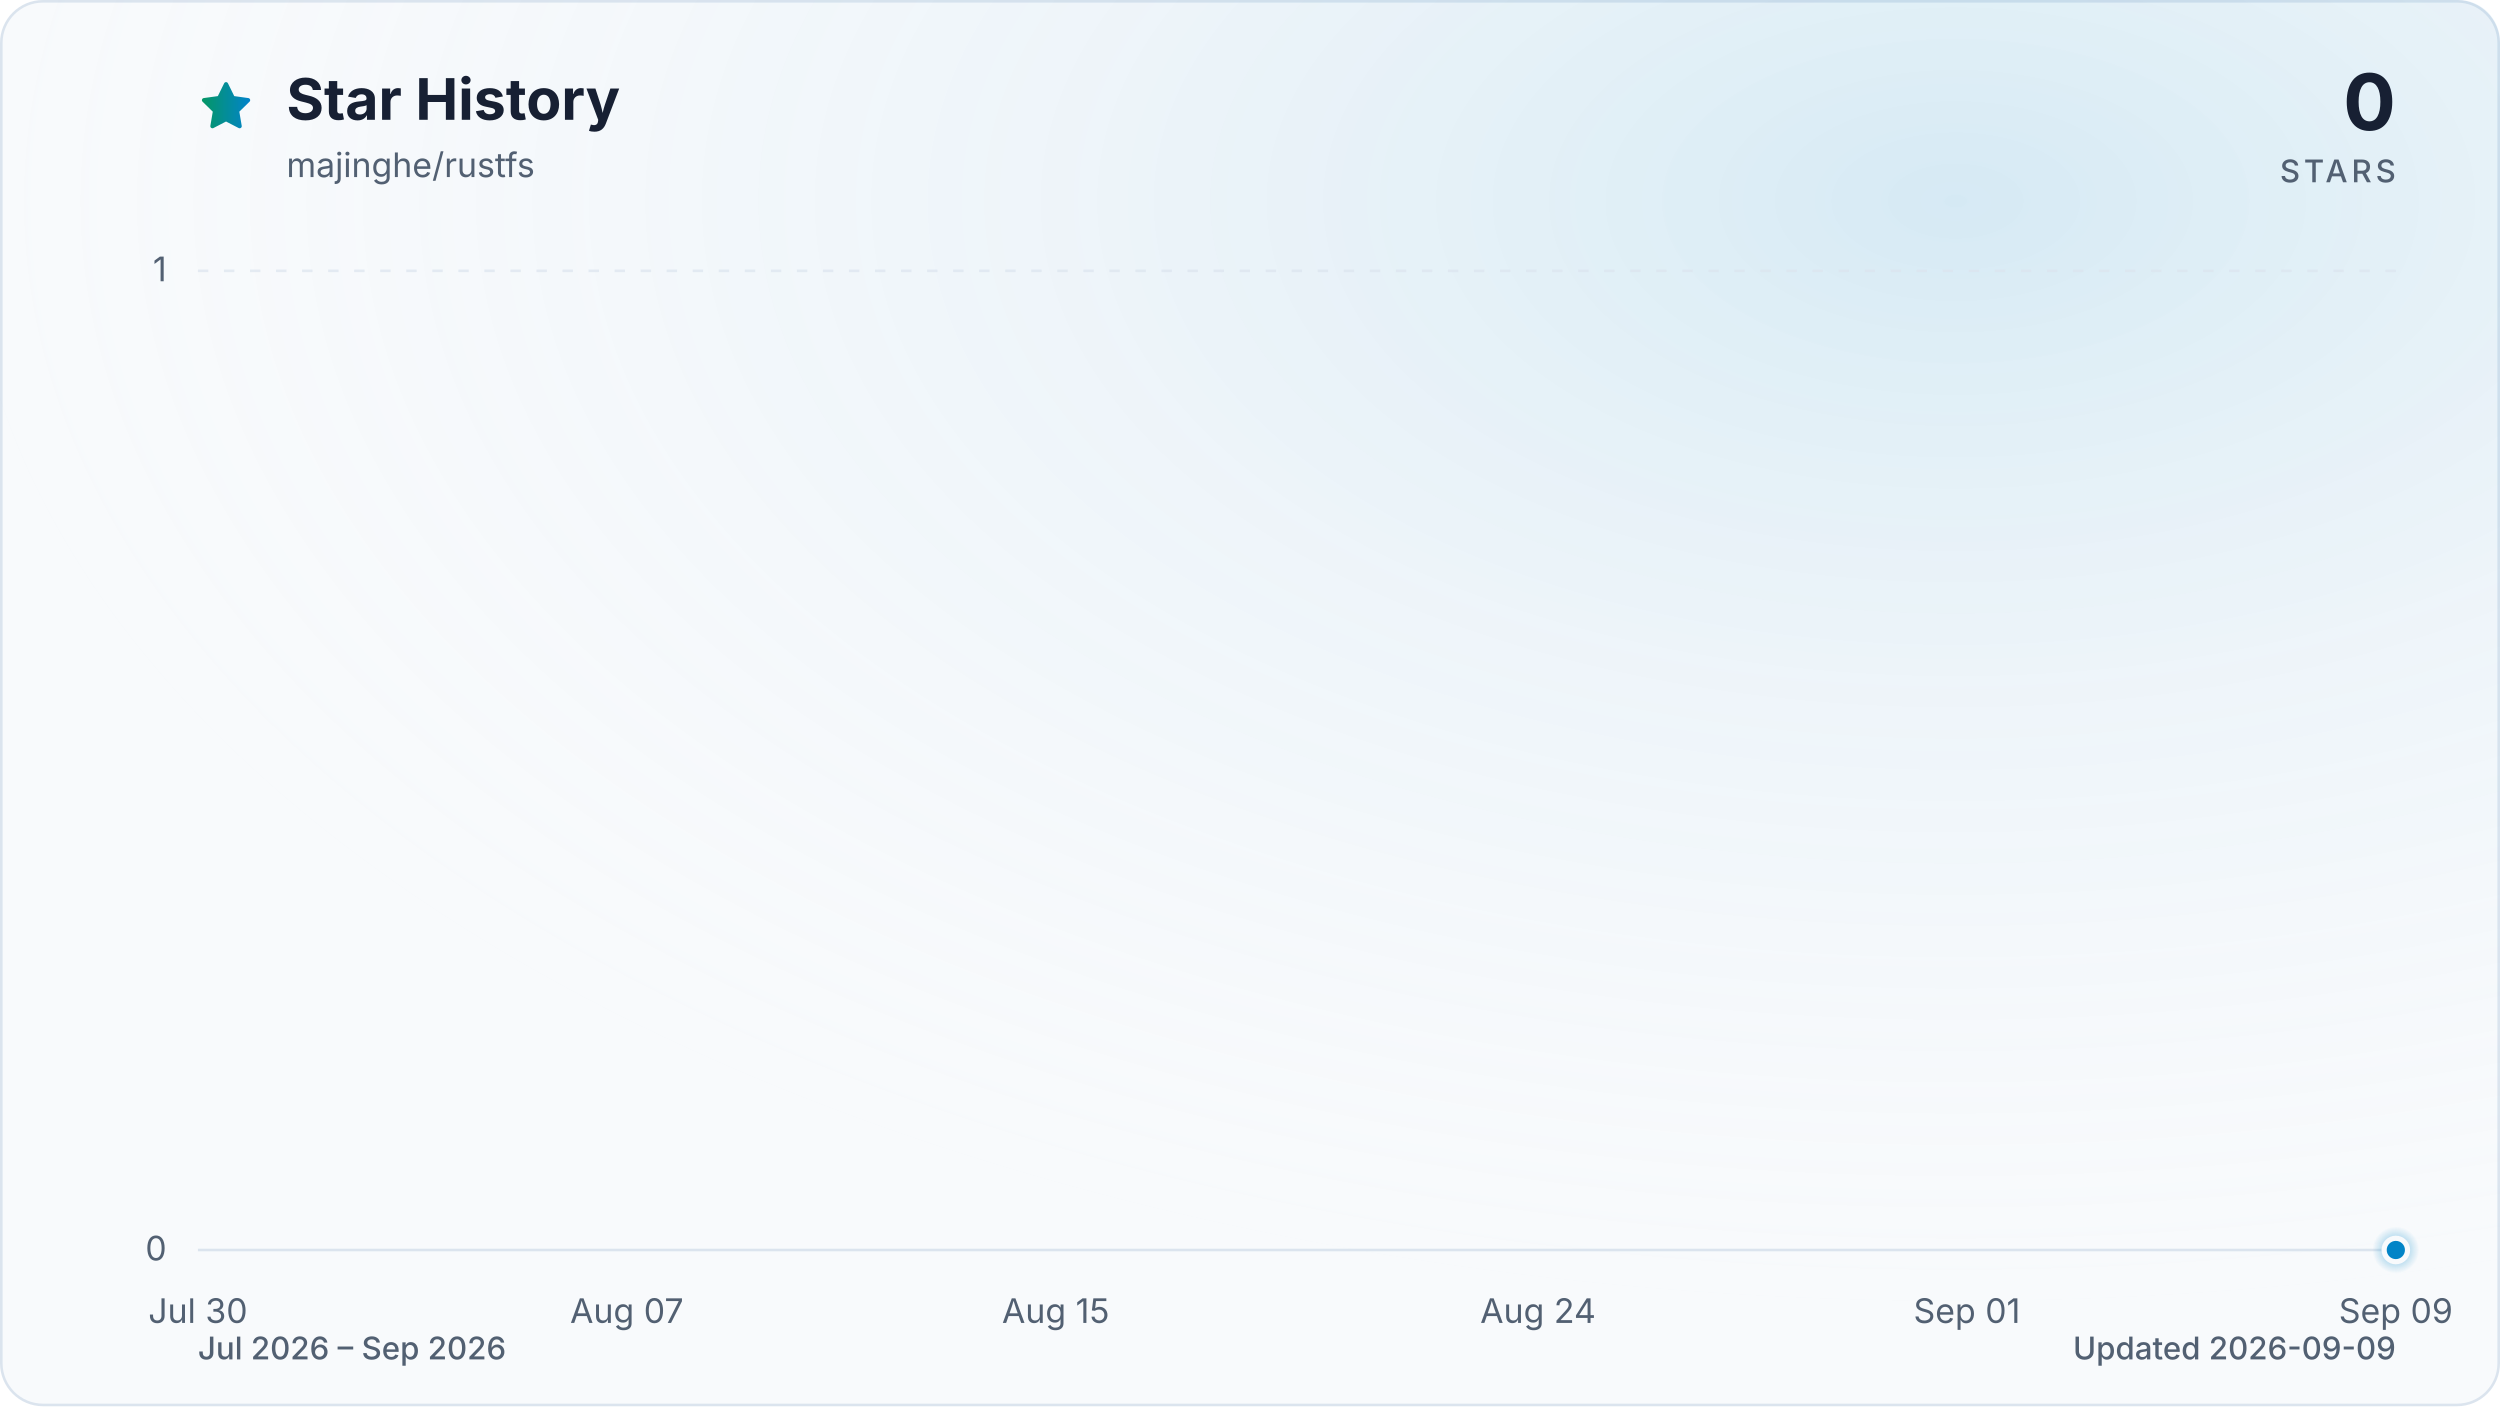
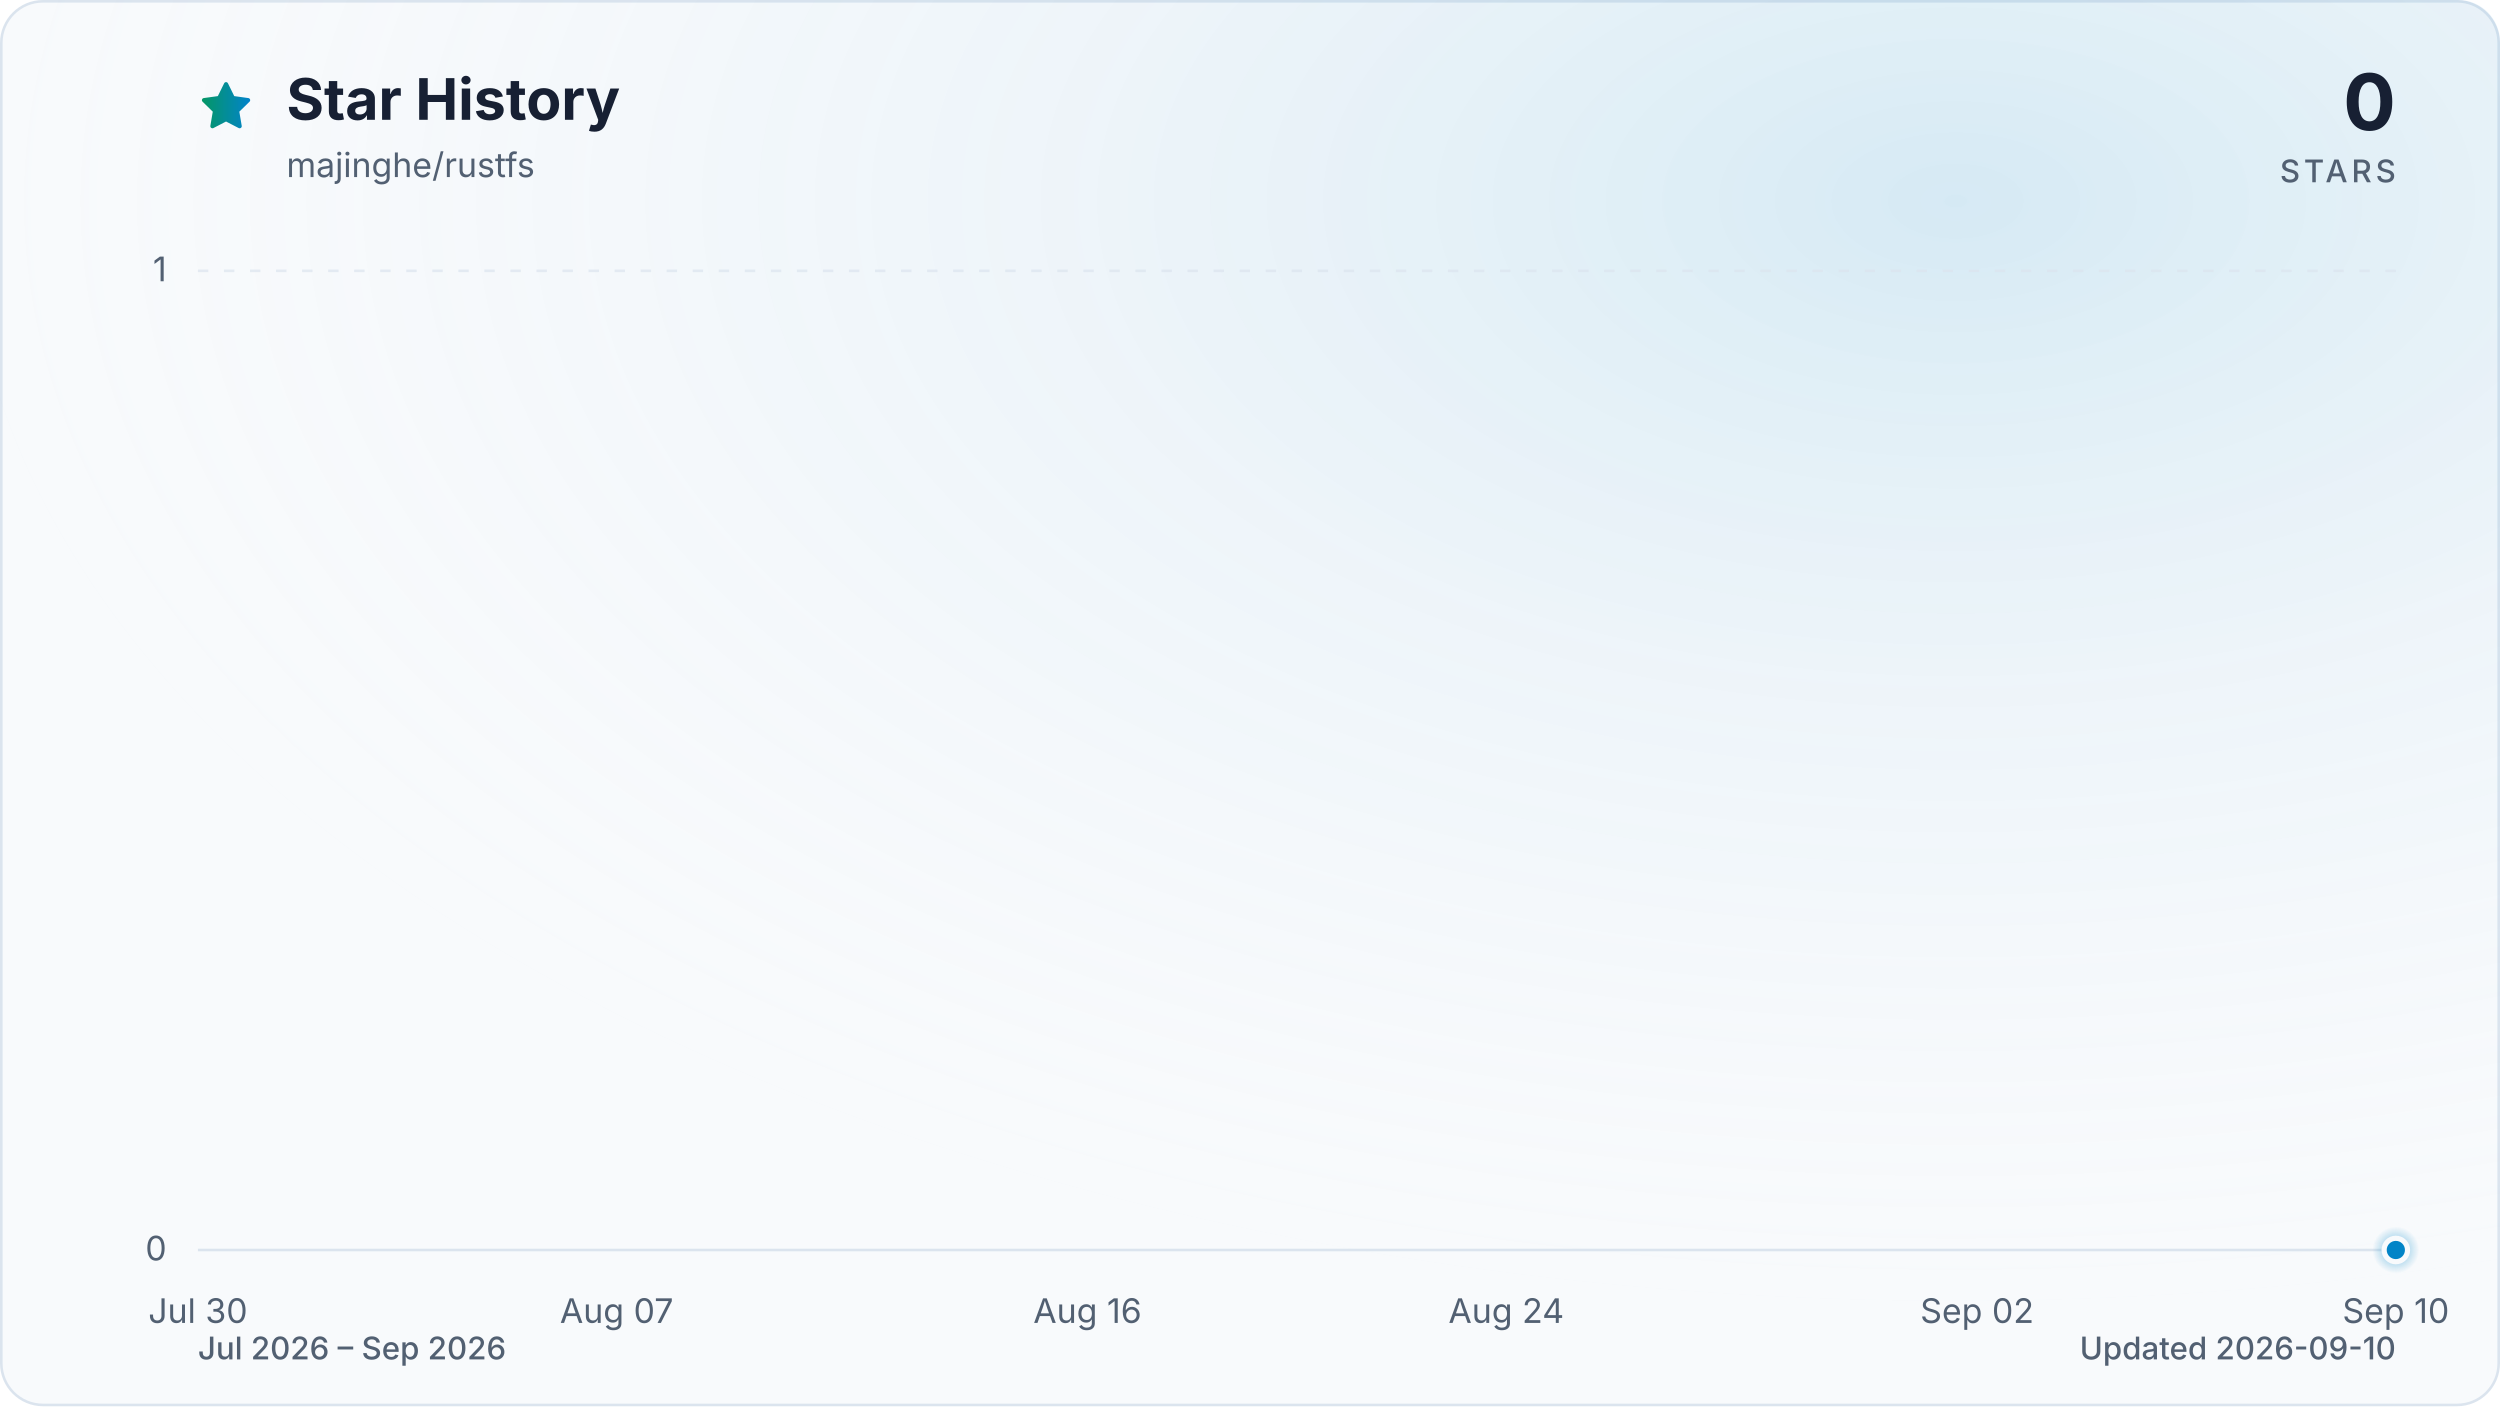
<svg xmlns="http://www.w3.org/2000/svg" viewBox="0 0 960 540" role="img" aria-labelledby="title description" data-style="gradient" data-variant="glow" data-animated="true">
  <defs>
    <linearGradient id="trend" x1="0" y1="0" x2="1" y2="0">
      <stop offset="0%" stop-color="#059669" />
      <stop offset="100%" stop-color="#0284c7" />
    </linearGradient>
    <linearGradient id="area" x1="0" y1="0" x2="0" y2="1">
      <stop offset="0%" stop-color="#059669" stop-opacity="0.30" />
      <stop offset="55%" stop-color="#0284c7" stop-opacity="0.10" />
      <stop offset="100%" stop-color="#0284c7" stop-opacity="0.01" />
    </linearGradient>
    <radialGradient id="marker-halo" cx="50%" cy="50%" r="50%">
      <stop offset="0%" stop-color="#0284c7" stop-opacity="0.55" />
      <stop offset="100%" stop-color="#0284c7" stop-opacity="0" />
    </radialGradient>
    <radialGradient id="surface-glow" cx="78%" cy="14%" r="80%">
      <stop offset="0%" stop-color="#0284c7" stop-opacity="0.14" />
      <stop offset="100%" stop-color="#f8fafc" stop-opacity="0" />
    </radialGradient>
    <filter id="trend-glow" x="-20%" y="-20%" width="140%" height="140%">
      <feGaussianBlur stdDeviation="7" />
    </filter>
  </defs>
  <style>
.trend-enter{transform-box:fill-box;transform-origin:center;animation:trend-enter 520ms cubic-bezier(0.16,1,0.3,1)}
.marker-enter{transform-box:fill-box;transform-origin:center;animation:marker-enter 320ms cubic-bezier(0.16,1,0.3,1) 200ms both}
.marker-pulse{transform-box:fill-box;transform-origin:center;animation:marker-pulse 2.6s ease-out infinite}
@keyframes trend-enter{from{opacity:.35;transform:translateY(10px)}to{opacity:1;transform:translateY(0)}}
@keyframes marker-enter{from{opacity:0;transform:scale(.4)}to{opacity:1;transform:scale(1)}}
@keyframes marker-pulse{0%{opacity:.5;transform:scale(.7)}70%,100%{opacity:0;transform:scale(2.1)}}
@media (prefers-reduced-motion:reduce){.trend-enter,.marker-enter,.marker-pulse{animation:none!important}}
@media (prefers-reduced-motion:reduce){.marker-pulse{opacity:0}}
</style>
  <rect x="0.5" y="0.5" width="959" height="539" fill="#f8fafc" stroke="#dbe4ee" stroke-width="1" rx="16" />
  <rect width="960" height="540" fill="url(#surface-glow)" rx="16" />
  <path d="M12 2.6l2.9 5.9 6.5.9-4.7 4.6 1.1 6.5-5.8-3-5.8 3 1.1-6.5-4.7-4.6 6.5-.9L12 2.6Z" transform="translate(76 30) scale(.9)" fill="url(#trend)" stroke="url(#trend)" stroke-width="1.8" stroke-linejoin="round" aria-hidden="true" />
  <text x="110" y="46" fill="#172033" font-family="ui-sans-serif, system-ui, -apple-system, BlinkMacSystemFont, 'Segoe UI', sans-serif" font-size="22" font-weight="700">Star History</text>
  <text x="110" y="68" fill="#526072" font-family="ui-sans-serif, system-ui, -apple-system, BlinkMacSystemFont, 'Segoe UI', sans-serif" font-size="13">majinghe/rustfs</text>
  <text x="920" y="50" fill="#172033" font-family="ui-sans-serif, system-ui, -apple-system, BlinkMacSystemFont, 'Segoe UI', sans-serif" font-size="30" font-weight="700" text-anchor="end">0</text>
  <text x="920" y="70" fill="#526072" font-family="ui-sans-serif, system-ui, -apple-system, BlinkMacSystemFont, 'Segoe UI', sans-serif" font-size="12" font-weight="500" letter-spacing="1.5" text-anchor="end">STARS</text>
  <line x1="76" y1="480.0" x2="920" y2="480.0" stroke="#dbe4ee" stroke-width="1" stroke-dasharray="0" opacity="1" />
  <text x="64" y="484.0" fill="#526072" font-family="ui-sans-serif, system-ui, -apple-system, BlinkMacSystemFont, 'Segoe UI', sans-serif" font-size="13" text-anchor="end">0</text>
  <line x1="76" y1="104.0" x2="920" y2="104.0" stroke="#dbe4ee" stroke-width="1" stroke-dasharray="4 6" opacity="0.7" />
  <text x="64" y="108.0" fill="#526072" font-family="ui-sans-serif, system-ui, -apple-system, BlinkMacSystemFont, 'Segoe UI', sans-serif" font-size="13" text-anchor="end">1</text>
  <text x="76.0" y="508" fill="#526072" font-family="ui-sans-serif, system-ui, -apple-system, BlinkMacSystemFont, 'Segoe UI', sans-serif" font-size="13" text-anchor="middle">Jul 30</text>
-   <text x="240.7" y="508" fill="#526072" font-family="ui-sans-serif, system-ui, -apple-system, BlinkMacSystemFont, 'Segoe UI', sans-serif" font-size="13" text-anchor="middle">Aug 07</text>
-   <text x="405.4" y="508" fill="#526072" font-family="ui-sans-serif, system-ui, -apple-system, BlinkMacSystemFont, 'Segoe UI', sans-serif" font-size="13" text-anchor="middle">Aug 15</text>
-   <text x="590.6" y="508" fill="#526072" font-family="ui-sans-serif, system-ui, -apple-system, BlinkMacSystemFont, 'Segoe UI', sans-serif" font-size="13" text-anchor="middle">Aug 24</text>
-   <text x="755.3" y="508" fill="#526072" font-family="ui-sans-serif, system-ui, -apple-system, BlinkMacSystemFont, 'Segoe UI', sans-serif" font-size="13" text-anchor="middle">Sep 01</text>
-   <text x="920.0" y="508" fill="#526072" font-family="ui-sans-serif, system-ui, -apple-system, BlinkMacSystemFont, 'Segoe UI', sans-serif" font-size="13" text-anchor="middle">Sep 09</text>
+   <text x="236.8" y="508" fill="#526072" font-family="ui-sans-serif, system-ui, -apple-system, BlinkMacSystemFont, 'Segoe UI', sans-serif" font-size="13" text-anchor="middle">Aug 07</text>
+   <text x="417.6" y="508" fill="#526072" font-family="ui-sans-serif, system-ui, -apple-system, BlinkMacSystemFont, 'Segoe UI', sans-serif" font-size="13" text-anchor="middle">Aug 16</text>
+   <text x="578.4" y="508" fill="#526072" font-family="ui-sans-serif, system-ui, -apple-system, BlinkMacSystemFont, 'Segoe UI', sans-serif" font-size="13" text-anchor="middle">Aug 24</text>
+   <text x="759.2" y="508" fill="#526072" font-family="ui-sans-serif, system-ui, -apple-system, BlinkMacSystemFont, 'Segoe UI', sans-serif" font-size="13" text-anchor="middle">Sep 02</text>
+   <text x="920.0" y="508" fill="#526072" font-family="ui-sans-serif, system-ui, -apple-system, BlinkMacSystemFont, 'Segoe UI', sans-serif" font-size="13" text-anchor="middle">Sep 10</text>
  <g class="trend-enter">
-     <path d="M 76.0 480.0 C 82.9 480.0, 89.7 480.0, 96.6 480.0 C 103.4 480.0, 110.3 480.0, 117.2 480.0 C 124.0 480.0, 130.9 480.0, 137.8 480.0 C 144.6 480.0, 151.5 480.0, 158.3 480.0 C 165.2 480.0, 172.1 480.0, 178.9 480.0 C 185.8 480.0, 192.7 480.0, 199.5 480.0 C 206.4 480.0, 213.2 480.0, 220.1 480.0 C 227.0 480.0, 233.8 480.0, 240.7 480.0 C 247.5 480.0, 254.4 480.0, 261.3 480.0 C 268.1 480.0, 275.0 480.0, 281.9 480.0 C 288.7 480.0, 295.6 480.0, 302.4 480.0 C 309.3 480.0, 316.2 480.0, 323.0 480.0 C 329.9 480.0, 336.7 480.0, 343.6 480.0 C 350.5 480.0, 357.3 480.0, 364.2 480.0 C 371.1 480.0, 377.9 480.0, 384.8 480.0 C 391.6 480.0, 398.5 480.0, 405.4 480.0 C 412.2 480.0, 419.1 480.0, 426.0 480.0 C 432.8 480.0, 439.7 480.0, 446.5 480.0 C 453.4 480.0, 460.3 480.0, 467.1 480.0 C 474.0 480.0, 480.8 480.0, 487.7 480.0 C 494.6 480.0, 501.4 480.0, 508.3 480.0 C 515.2 480.0, 522.0 480.0, 528.9 480.0 C 535.7 480.0, 542.6 480.0, 549.5 480.0 C 556.3 480.0, 563.2 480.0, 570.0 480.0 C 576.9 480.0, 583.8 480.0, 590.6 480.0 C 597.5 480.0, 604.4 480.0, 611.2 480.0 C 618.1 480.0, 624.9 480.0, 631.8 480.0 C 638.7 480.0, 645.5 480.0, 652.4 480.0 C 659.3 480.0, 666.1 480.0, 673.0 480.0 C 679.8 480.0, 686.7 480.0, 693.6 480.0 C 700.4 480.0, 707.3 480.0, 714.1 480.0 C 721.0 480.0, 727.9 480.0, 734.7 480.0 C 741.6 480.0, 748.5 480.0, 755.3 480.0 C 762.2 480.0, 769.0 480.0, 775.9 480.0 C 782.8 480.0, 789.6 480.0, 796.5 480.0 C 803.3 480.0, 810.2 480.0, 817.1 480.0 C 823.9 480.0, 830.8 480.0, 837.7 480.0 C 844.5 480.0, 851.4 480.0, 858.2 480.0 C 865.1 480.0, 872.0 480.0, 878.8 480.0 C 885.7 480.0, 892.6 480.0, 899.4 480.0 C 906.3 480.0, 913.1 480.0, 920.0 480.0 L 920.0 480.0 L 76.0 480.0 Z" fill="url(#area)" />
-     <path d="M 76.0 480.0 C 82.9 480.0, 89.7 480.0, 96.6 480.0 C 103.4 480.0, 110.3 480.0, 117.2 480.0 C 124.0 480.0, 130.9 480.0, 137.8 480.0 C 144.6 480.0, 151.5 480.0, 158.3 480.0 C 165.2 480.0, 172.1 480.0, 178.9 480.0 C 185.8 480.0, 192.7 480.0, 199.5 480.0 C 206.4 480.0, 213.2 480.0, 220.1 480.0 C 227.0 480.0, 233.8 480.0, 240.7 480.0 C 247.5 480.0, 254.4 480.0, 261.3 480.0 C 268.1 480.0, 275.0 480.0, 281.9 480.0 C 288.7 480.0, 295.6 480.0, 302.4 480.0 C 309.3 480.0, 316.2 480.0, 323.0 480.0 C 329.9 480.0, 336.7 480.0, 343.6 480.0 C 350.5 480.0, 357.3 480.0, 364.2 480.0 C 371.1 480.0, 377.9 480.0, 384.8 480.0 C 391.6 480.0, 398.5 480.0, 405.4 480.0 C 412.2 480.0, 419.1 480.0, 426.0 480.0 C 432.8 480.0, 439.7 480.0, 446.5 480.0 C 453.4 480.0, 460.3 480.0, 467.1 480.0 C 474.0 480.0, 480.8 480.0, 487.7 480.0 C 494.6 480.0, 501.4 480.0, 508.3 480.0 C 515.2 480.0, 522.0 480.0, 528.9 480.0 C 535.7 480.0, 542.6 480.0, 549.5 480.0 C 556.3 480.0, 563.2 480.0, 570.0 480.0 C 576.9 480.0, 583.8 480.0, 590.6 480.0 C 597.5 480.0, 604.4 480.0, 611.2 480.0 C 618.1 480.0, 624.9 480.0, 631.8 480.0 C 638.7 480.0, 645.5 480.0, 652.4 480.0 C 659.3 480.0, 666.1 480.0, 673.0 480.0 C 679.8 480.0, 686.7 480.0, 693.6 480.0 C 700.4 480.0, 707.3 480.0, 714.1 480.0 C 721.0 480.0, 727.9 480.0, 734.7 480.0 C 741.6 480.0, 748.5 480.0, 755.3 480.0 C 762.2 480.0, 769.0 480.0, 775.9 480.0 C 782.8 480.0, 789.6 480.0, 796.5 480.0 C 803.3 480.0, 810.2 480.0, 817.1 480.0 C 823.9 480.0, 830.8 480.0, 837.7 480.0 C 844.5 480.0, 851.4 480.0, 858.2 480.0 C 865.1 480.0, 872.0 480.0, 878.8 480.0 C 885.7 480.0, 892.6 480.0, 899.4 480.0 C 906.3 480.0, 913.1 480.0, 920.0 480.0" fill="none" stroke="url(#trend)" stroke-width="12" stroke-linecap="round" stroke-linejoin="round" opacity="0.16" filter="url(#trend-glow)" />
-     <path d="M 76.0 480.0 C 82.9 480.0, 89.7 480.0, 96.6 480.0 C 103.4 480.0, 110.3 480.0, 117.2 480.0 C 124.0 480.0, 130.9 480.0, 137.8 480.0 C 144.6 480.0, 151.5 480.0, 158.3 480.0 C 165.2 480.0, 172.1 480.0, 178.9 480.0 C 185.8 480.0, 192.7 480.0, 199.5 480.0 C 206.4 480.0, 213.2 480.0, 220.1 480.0 C 227.0 480.0, 233.8 480.0, 240.7 480.0 C 247.5 480.0, 254.4 480.0, 261.3 480.0 C 268.1 480.0, 275.0 480.0, 281.9 480.0 C 288.7 480.0, 295.6 480.0, 302.4 480.0 C 309.3 480.0, 316.2 480.0, 323.0 480.0 C 329.9 480.0, 336.7 480.0, 343.6 480.0 C 350.5 480.0, 357.3 480.0, 364.2 480.0 C 371.1 480.0, 377.9 480.0, 384.8 480.0 C 391.6 480.0, 398.5 480.0, 405.4 480.0 C 412.2 480.0, 419.1 480.0, 426.0 480.0 C 432.8 480.0, 439.7 480.0, 446.5 480.0 C 453.4 480.0, 460.3 480.0, 467.1 480.0 C 474.0 480.0, 480.8 480.0, 487.7 480.0 C 494.6 480.0, 501.4 480.0, 508.3 480.0 C 515.2 480.0, 522.0 480.0, 528.9 480.0 C 535.7 480.0, 542.6 480.0, 549.5 480.0 C 556.3 480.0, 563.2 480.0, 570.0 480.0 C 576.9 480.0, 583.8 480.0, 590.6 480.0 C 597.5 480.0, 604.4 480.0, 611.2 480.0 C 618.1 480.0, 624.9 480.0, 631.8 480.0 C 638.7 480.0, 645.5 480.0, 652.4 480.0 C 659.3 480.0, 666.1 480.0, 673.0 480.0 C 679.8 480.0, 686.7 480.0, 693.6 480.0 C 700.4 480.0, 707.3 480.0, 714.1 480.0 C 721.0 480.0, 727.9 480.0, 734.7 480.0 C 741.6 480.0, 748.5 480.0, 755.3 480.0 C 762.2 480.0, 769.0 480.0, 775.9 480.0 C 782.8 480.0, 789.6 480.0, 796.5 480.0 C 803.3 480.0, 810.2 480.0, 817.1 480.0 C 823.9 480.0, 830.8 480.0, 837.7 480.0 C 844.5 480.0, 851.4 480.0, 858.2 480.0 C 865.1 480.0, 872.0 480.0, 878.8 480.0 C 885.7 480.0, 892.6 480.0, 899.4 480.0 C 906.3 480.0, 913.1 480.0, 920.0 480.0" fill="none" stroke="url(#trend)" stroke-width="3" stroke-linecap="round" stroke-linejoin="round" />
+     <path d="M 76.0 480.0 C 82.7 480.0, 89.4 480.0, 96.1 480.0 C 102.8 480.0, 109.5 480.0, 116.2 480.0 C 122.9 480.0, 129.6 480.0, 136.3 480.0 C 143.0 480.0, 149.7 480.0, 156.4 480.0 C 163.1 480.0, 169.8 480.0, 176.5 480.0 C 183.2 480.0, 189.9 480.0, 196.6 480.0 C 203.3 480.0, 210.0 480.0, 216.7 480.0 C 223.4 480.0, 230.1 480.0, 236.8 480.0 C 243.5 480.0, 250.2 480.0, 256.9 480.0 C 263.6 480.0, 270.3 480.0, 277.0 480.0 C 283.7 480.0, 290.3 480.0, 297.0 480.0 C 303.7 480.0, 310.4 480.0, 317.1 480.0 C 323.8 480.0, 330.5 480.0, 337.2 480.0 C 343.9 480.0, 350.6 480.0, 357.3 480.0 C 364.0 480.0, 370.7 480.0, 377.4 480.0 C 384.1 480.0, 390.8 480.0, 397.5 480.0 C 404.2 480.0, 410.9 480.0, 417.6 480.0 C 424.3 480.0, 431.0 480.0, 437.7 480.0 C 444.4 480.0, 451.1 480.0, 457.8 480.0 C 464.5 480.0, 471.2 480.0, 477.9 480.0 C 484.6 480.0, 491.3 480.0, 498.0 480.0 C 504.7 480.0, 511.4 480.0, 518.1 480.0 C 524.8 480.0, 531.5 480.0, 538.2 480.0 C 544.9 480.0, 551.6 480.0, 558.3 480.0 C 565.0 480.0, 571.7 480.0, 578.4 480.0 C 585.1 480.0, 591.8 480.0, 598.5 480.0 C 605.2 480.0, 611.9 480.0, 618.6 480.0 C 625.3 480.0, 632.0 480.0, 638.7 480.0 C 645.4 480.0, 652.1 480.0, 658.8 480.0 C 665.5 480.0, 672.2 480.0, 678.9 480.0 C 685.6 480.0, 692.3 480.0, 699.0 480.0 C 705.7 480.0, 712.3 480.0, 719.0 480.0 C 725.7 480.0, 732.4 480.0, 739.1 480.0 C 745.8 480.0, 752.5 480.0, 759.2 480.0 C 765.9 480.0, 772.6 480.0, 779.3 480.0 C 786.0 480.0, 792.7 480.0, 799.4 480.0 C 806.1 480.0, 812.8 480.0, 819.5 480.0 C 826.2 480.0, 832.9 480.0, 839.6 480.0 C 846.3 480.0, 853.0 480.0, 859.7 480.0 C 866.4 480.0, 873.1 480.0, 879.8 480.0 C 886.5 480.0, 893.2 480.0, 899.9 480.0 C 906.6 480.0, 913.3 480.0, 920.0 480.0 L 920.0 480.0 L 76.0 480.0 Z" fill="url(#area)" />
+     <path d="M 76.0 480.0 C 82.7 480.0, 89.4 480.0, 96.1 480.0 C 102.8 480.0, 109.5 480.0, 116.2 480.0 C 122.9 480.0, 129.6 480.0, 136.3 480.0 C 143.0 480.0, 149.7 480.0, 156.4 480.0 C 163.1 480.0, 169.8 480.0, 176.5 480.0 C 183.2 480.0, 189.9 480.0, 196.6 480.0 C 203.3 480.0, 210.0 480.0, 216.7 480.0 C 223.4 480.0, 230.1 480.0, 236.8 480.0 C 243.5 480.0, 250.2 480.0, 256.9 480.0 C 263.6 480.0, 270.3 480.0, 277.0 480.0 C 283.7 480.0, 290.3 480.0, 297.0 480.0 C 303.7 480.0, 310.4 480.0, 317.1 480.0 C 323.8 480.0, 330.5 480.0, 337.2 480.0 C 343.9 480.0, 350.6 480.0, 357.3 480.0 C 364.0 480.0, 370.7 480.0, 377.4 480.0 C 384.1 480.0, 390.8 480.0, 397.5 480.0 C 404.2 480.0, 410.9 480.0, 417.6 480.0 C 424.3 480.0, 431.0 480.0, 437.7 480.0 C 444.4 480.0, 451.1 480.0, 457.8 480.0 C 464.5 480.0, 471.2 480.0, 477.9 480.0 C 484.6 480.0, 491.3 480.0, 498.0 480.0 C 504.7 480.0, 511.4 480.0, 518.1 480.0 C 524.8 480.0, 531.5 480.0, 538.2 480.0 C 544.9 480.0, 551.6 480.0, 558.3 480.0 C 565.0 480.0, 571.7 480.0, 578.4 480.0 C 585.1 480.0, 591.8 480.0, 598.5 480.0 C 605.2 480.0, 611.9 480.0, 618.6 480.0 C 625.3 480.0, 632.0 480.0, 638.7 480.0 C 645.4 480.0, 652.1 480.0, 658.8 480.0 C 665.5 480.0, 672.2 480.0, 678.9 480.0 C 685.6 480.0, 692.3 480.0, 699.0 480.0 C 705.7 480.0, 712.3 480.0, 719.0 480.0 C 725.7 480.0, 732.4 480.0, 739.1 480.0 C 745.8 480.0, 752.5 480.0, 759.2 480.0 C 765.9 480.0, 772.6 480.0, 779.3 480.0 C 786.0 480.0, 792.7 480.0, 799.4 480.0 C 806.1 480.0, 812.8 480.0, 819.5 480.0 C 826.2 480.0, 832.9 480.0, 839.6 480.0 C 846.3 480.0, 853.0 480.0, 859.7 480.0 C 866.4 480.0, 873.1 480.0, 879.8 480.0 C 886.5 480.0, 893.2 480.0, 899.9 480.0 C 906.6 480.0, 913.3 480.0, 920.0 480.0" fill="none" stroke="url(#trend)" stroke-width="12" stroke-linecap="round" stroke-linejoin="round" opacity="0.16" filter="url(#trend-glow)" />
+     <path d="M 76.0 480.0 C 82.7 480.0, 89.4 480.0, 96.1 480.0 C 102.8 480.0, 109.5 480.0, 116.2 480.0 C 122.9 480.0, 129.6 480.0, 136.3 480.0 C 143.0 480.0, 149.7 480.0, 156.4 480.0 C 163.1 480.0, 169.8 480.0, 176.5 480.0 C 183.2 480.0, 189.9 480.0, 196.6 480.0 C 203.3 480.0, 210.0 480.0, 216.7 480.0 C 223.4 480.0, 230.1 480.0, 236.8 480.0 C 243.5 480.0, 250.2 480.0, 256.9 480.0 C 263.6 480.0, 270.3 480.0, 277.0 480.0 C 283.7 480.0, 290.3 480.0, 297.0 480.0 C 303.7 480.0, 310.4 480.0, 317.1 480.0 C 323.8 480.0, 330.5 480.0, 337.2 480.0 C 343.9 480.0, 350.6 480.0, 357.3 480.0 C 364.0 480.0, 370.7 480.0, 377.4 480.0 C 384.1 480.0, 390.8 480.0, 397.5 480.0 C 404.2 480.0, 410.9 480.0, 417.6 480.0 C 424.3 480.0, 431.0 480.0, 437.7 480.0 C 444.4 480.0, 451.1 480.0, 457.8 480.0 C 464.5 480.0, 471.2 480.0, 477.9 480.0 C 484.6 480.0, 491.3 480.0, 498.0 480.0 C 504.7 480.0, 511.4 480.0, 518.1 480.0 C 524.8 480.0, 531.5 480.0, 538.2 480.0 C 544.9 480.0, 551.6 480.0, 558.3 480.0 C 565.0 480.0, 571.7 480.0, 578.4 480.0 C 585.1 480.0, 591.8 480.0, 598.5 480.0 C 605.2 480.0, 611.9 480.0, 618.6 480.0 C 625.3 480.0, 632.0 480.0, 638.7 480.0 C 645.4 480.0, 652.1 480.0, 658.8 480.0 C 665.5 480.0, 672.2 480.0, 678.9 480.0 C 685.6 480.0, 692.3 480.0, 699.0 480.0 C 705.7 480.0, 712.3 480.0, 719.0 480.0 C 725.7 480.0, 732.4 480.0, 739.1 480.0 C 745.8 480.0, 752.5 480.0, 759.2 480.0 C 765.9 480.0, 772.6 480.0, 779.3 480.0 C 786.0 480.0, 792.7 480.0, 799.4 480.0 C 806.1 480.0, 812.8 480.0, 819.5 480.0 C 826.2 480.0, 832.9 480.0, 839.6 480.0 C 846.3 480.0, 853.0 480.0, 859.7 480.0 C 866.4 480.0, 873.1 480.0, 879.8 480.0 C 886.5 480.0, 893.2 480.0, 899.9 480.0 C 906.6 480.0, 913.3 480.0, 920.0 480.0" fill="none" stroke="url(#trend)" stroke-width="3" stroke-linecap="round" stroke-linejoin="round" />
  </g>
  <g class="marker-enter">
    <circle class="marker-pulse" cx="920.0" cy="480.0" r="9" fill="url(#marker-halo)" />
    <circle cx="920.0" cy="480.0" r="4.5" fill="#0284c7" stroke="#f8fafc" stroke-width="2" />
  </g>
  <text x="76" y="522" fill="#526072" font-family="ui-sans-serif, system-ui, -apple-system, BlinkMacSystemFont, 'Segoe UI', sans-serif" font-size="12" font-weight="500">Jul 2026 – Sep 2026</text>
-   <text x="920" y="522" fill="#526072" font-family="ui-sans-serif, system-ui, -apple-system, BlinkMacSystemFont, 'Segoe UI', sans-serif" font-size="12" font-weight="500" text-anchor="end">Updated 2026-09-09</text>
+   <text x="920" y="522" fill="#526072" font-family="ui-sans-serif, system-ui, -apple-system, BlinkMacSystemFont, 'Segoe UI', sans-serif" font-size="12" font-weight="500" text-anchor="end">Updated 2026-09-10</text>
</svg>
